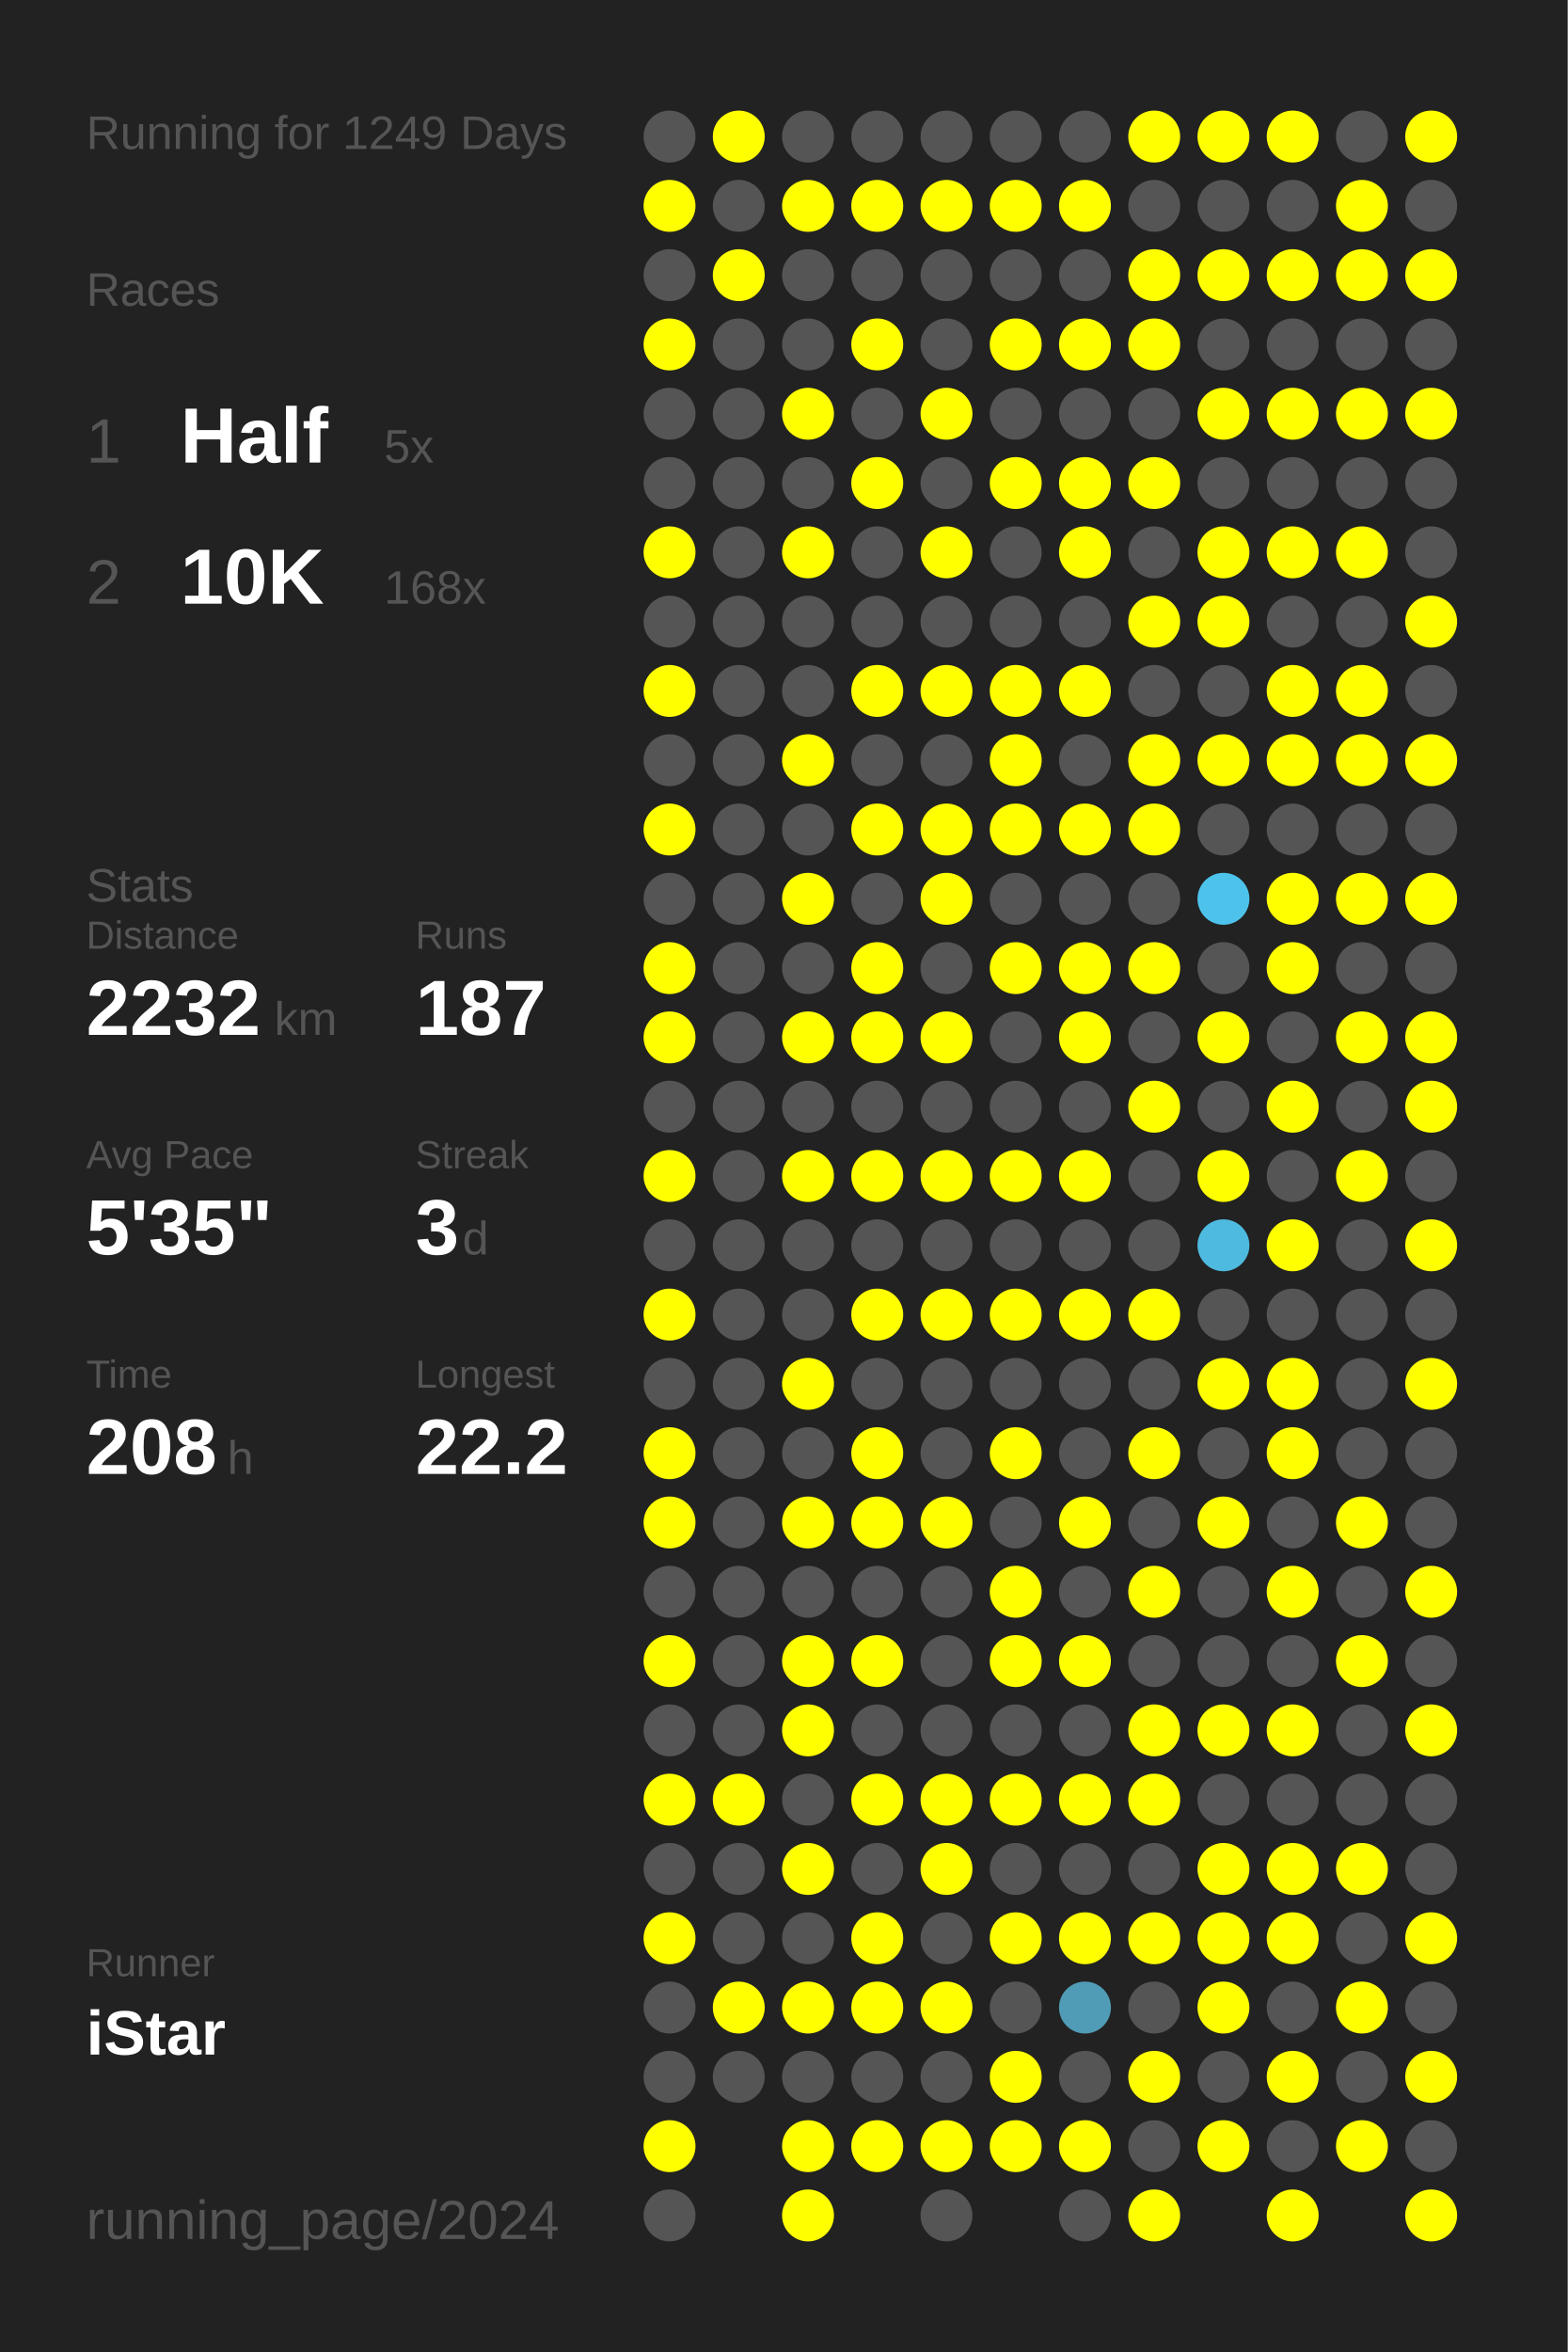
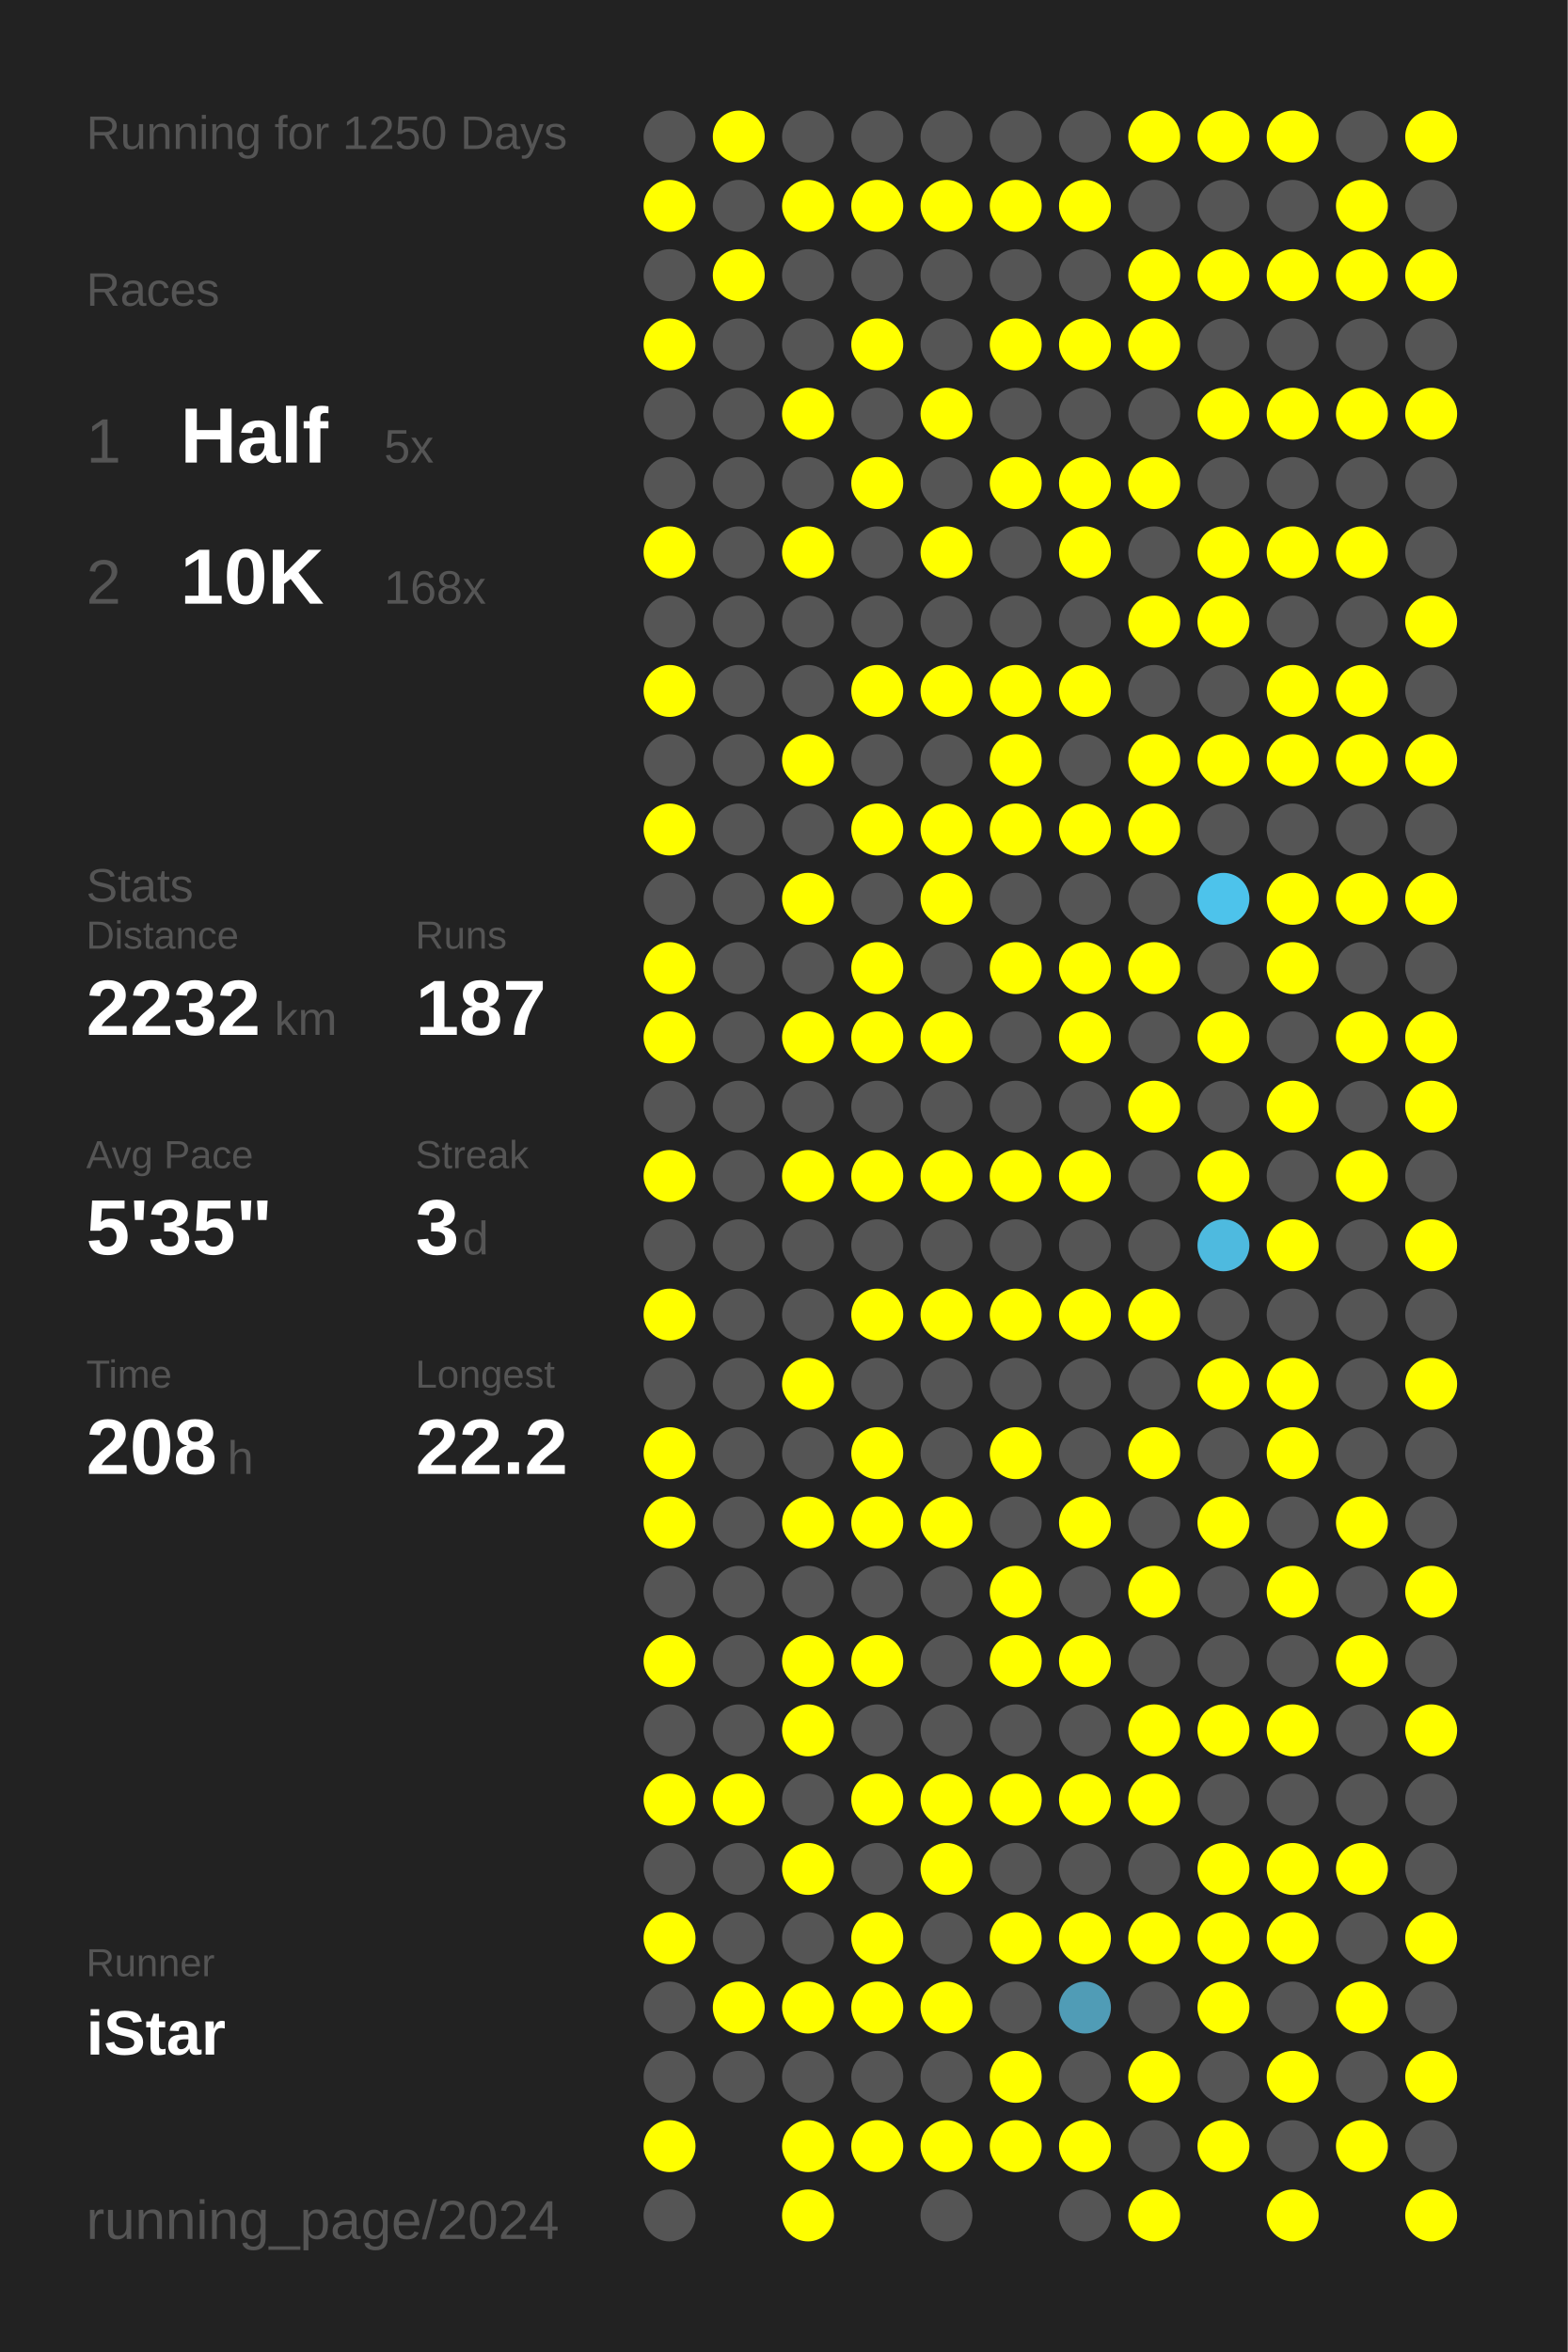
<svg xmlns="http://www.w3.org/2000/svg" baseProfile="full" height="300mm" version="1.1" viewBox="0,0,200,300" width="200mm">
  <defs />
  <rect fill="#222222" height="300" width="200" x="0" y="0" />
-   <text fill="#555555" style="font-size:6px; font-family:Arial;" x="11" y="19">Running for 1249 Days</text>
+   <text fill="#555555" style="font-size:6px; font-family:Arial;" x="11" y="19">Running for 1250 Days</text>
  <text fill="#555555" style="font-size:6px; font-family:Arial;" x="11" y="39">Races</text>
  <text fill="#555555" style="font-size:8px; font-family:Arial;" x="11" y="59">1</text>
  <text fill="#FFFFFF" style="font-size:10px; font-family:Arial; font-weight:bold;" x="23" y="59">Half</text>
  <text fill="#555555" style="font-size:6px; font-family:Arial;" x="49" y="59">5x</text>
  <text fill="#555555" style="font-size:8px; font-family:Arial;" x="11" y="77">2</text>
  <text fill="#FFFFFF" style="font-size:10px; font-family:Arial; font-weight:bold;" x="23" y="77">10K</text>
  <text fill="#555555" style="font-size:6px; font-family:Arial;" x="49" y="77">168x</text>
  <text fill="#555555" style="font-size:6px; font-family:Arial;" x="11" y="115">Stats</text>
  <text fill="#555555" style="font-size:5px; font-family:Arial;" x="11" y="121">Distance</text>
  <text fill="#FFFFFF" style="font-size:10px; font-family:Arial; font-weight:bold;" x="11" y="132">2232</text>
  <text fill="#555555" style="font-size:6px; font-family:Arial;" x="35" y="132">km</text>
  <text fill="#555555" style="font-size:5px; font-family:Arial;" x="53" y="121">Runs</text>
  <text fill="#FFFFFF" style="font-size:10px; font-family:Arial; font-weight:bold;" x="53" y="132">187</text>
  <text fill="#555555" style="font-size:5px; font-family:Arial;" x="11" y="149">Avg Pace</text>
  <text fill="#FFFFFF" style="font-size:10px; font-family:Arial; font-weight:bold;" x="11" y="160">5'35"</text>
  <text fill="#555555" style="font-size:5px; font-family:Arial;" x="53" y="149">Streak</text>
  <text fill="#FFFFFF" style="font-size:10px; font-family:Arial; font-weight:bold;" x="53" y="160">3</text>
  <text fill="#555555" style="font-size:6px; font-family:Arial;" x="59" y="160">d</text>
  <text fill="#555555" style="font-size:5px; font-family:Arial;" x="11" y="177">Time</text>
  <text fill="#FFFFFF" style="font-size:10px; font-family:Arial; font-weight:bold;" x="11" y="188">208</text>
  <text fill="#555555" style="font-size:6px; font-family:Arial;" x="29" y="188">h</text>
  <text fill="#555555" style="font-size:5px; font-family:Arial;" x="53" y="177">Longest</text>
  <text fill="#FFFFFF" style="font-size:10px; font-family:Arial; font-weight:bold;" x="53" y="188">22.2</text>
  <text fill="#555555" style="font-size:5px; font-family:Arial;" x="11" y="252.065">Runner</text>
  <text fill="#FFFFFF" style="font-size:8px; font-family:Arial; font-weight:bold;" x="11" y="262.065">iStar</text>
  <text fill="#555555" style="font-size:7px; font-family:Arial;" x="11" y="285.581">running_page/2024</text>
  <circle cx="85.417" cy="17.419" fill="#555555" r="3.312" />
  <circle cx="85.417" cy="26.258" fill="#FFFF00" r="3.312" />
  <circle cx="85.417" cy="35.097" fill="#555555" r="3.312" />
  <circle cx="85.417" cy="43.935" fill="#FFFF00" r="3.312" />
  <circle cx="85.417" cy="52.774" fill="#555555" r="3.312" />
  <circle cx="85.417" cy="61.613" fill="#555555" r="3.312" />
  <circle cx="85.417" cy="70.452" fill="#FFFF00" r="3.312" />
  <circle cx="85.417" cy="79.29" fill="#555555" r="3.312" />
  <circle cx="85.417" cy="88.129" fill="#FFFF00" r="3.312" />
  <circle cx="85.417" cy="96.968" fill="#555555" r="3.312" />
  <circle cx="85.417" cy="105.806" fill="#FFFF00" r="3.312" />
  <circle cx="85.417" cy="114.645" fill="#555555" r="3.312" />
  <circle cx="85.417" cy="123.484" fill="#FFFF00" r="3.312" />
  <circle cx="85.417" cy="132.323" fill="#FFFF00" r="3.312" />
  <circle cx="85.417" cy="141.161" fill="#555555" r="3.312" />
  <circle cx="85.417" cy="150" fill="#FFFF00" r="3.312" />
  <circle cx="85.417" cy="158.839" fill="#555555" r="3.312" />
  <circle cx="85.417" cy="167.677" fill="#FFFF00" r="3.312" />
  <circle cx="85.417" cy="176.516" fill="#555555" r="3.312" />
  <circle cx="85.417" cy="185.355" fill="#FFFF00" r="3.312" />
  <circle cx="85.417" cy="194.194" fill="#FFFF00" r="3.312" />
  <circle cx="85.417" cy="203.032" fill="#555555" r="3.312" />
  <circle cx="85.417" cy="211.871" fill="#FFFF00" r="3.312" />
  <circle cx="85.417" cy="220.71" fill="#555555" r="3.312" />
  <circle cx="85.417" cy="229.548" fill="#FFFF00" r="3.312" />
  <circle cx="85.417" cy="238.387" fill="#555555" r="3.312" />
  <circle cx="85.417" cy="247.226" fill="#FFFF00" r="3.312" />
  <circle cx="85.417" cy="256.065" fill="#555555" r="3.312" />
  <circle cx="85.417" cy="264.903" fill="#555555" r="3.312" />
  <circle cx="85.417" cy="273.742" fill="#FFFF00" r="3.312" />
  <circle cx="85.417" cy="282.581" fill="#555555" r="3.312" />
  <circle cx="94.25" cy="17.419" fill="#FFFF00" r="3.312" />
  <circle cx="94.25" cy="26.258" fill="#555555" r="3.312" />
  <circle cx="94.25" cy="35.097" fill="#FFFF00" r="3.312" />
  <circle cx="94.25" cy="43.935" fill="#555555" r="3.312" />
  <circle cx="94.25" cy="52.774" fill="#555555" r="3.312" />
  <circle cx="94.25" cy="61.613" fill="#555555" r="3.312" />
  <circle cx="94.25" cy="70.452" fill="#555555" r="3.312" />
  <circle cx="94.25" cy="79.29" fill="#555555" r="3.312" />
  <circle cx="94.25" cy="88.129" fill="#555555" r="3.312" />
  <circle cx="94.25" cy="96.968" fill="#555555" r="3.312" />
  <circle cx="94.25" cy="105.806" fill="#555555" r="3.312" />
  <circle cx="94.25" cy="114.645" fill="#555555" r="3.312" />
  <circle cx="94.25" cy="123.484" fill="#555555" r="3.312" />
  <circle cx="94.25" cy="132.323" fill="#555555" r="3.312" />
  <circle cx="94.25" cy="141.161" fill="#555555" r="3.312" />
  <circle cx="94.25" cy="150" fill="#555555" r="3.312" />
  <circle cx="94.25" cy="158.839" fill="#555555" r="3.312" />
  <circle cx="94.25" cy="167.677" fill="#555555" r="3.312" />
  <circle cx="94.25" cy="176.516" fill="#555555" r="3.312" />
  <circle cx="94.25" cy="185.355" fill="#555555" r="3.312" />
  <circle cx="94.25" cy="194.194" fill="#555555" r="3.312" />
  <circle cx="94.25" cy="203.032" fill="#555555" r="3.312" />
  <circle cx="94.25" cy="211.871" fill="#555555" r="3.312" />
  <circle cx="94.25" cy="220.71" fill="#555555" r="3.312" />
  <circle cx="94.25" cy="229.548" fill="#FFFF00" r="3.312" />
  <circle cx="94.25" cy="238.387" fill="#555555" r="3.312" />
  <circle cx="94.25" cy="247.226" fill="#555555" r="3.312" />
  <circle cx="94.25" cy="256.065" fill="#FFFF00" r="3.312" />
  <circle cx="94.25" cy="264.903" fill="#555555" r="3.312" />
  <circle cx="103.083" cy="17.419" fill="#555555" r="3.312" />
  <circle cx="103.083" cy="26.258" fill="#FFFF00" r="3.312" />
  <circle cx="103.083" cy="35.097" fill="#555555" r="3.312" />
  <circle cx="103.083" cy="43.935" fill="#555555" r="3.312" />
  <circle cx="103.083" cy="52.774" fill="#FFFF00" r="3.312" />
  <circle cx="103.083" cy="61.613" fill="#555555" r="3.312" />
  <circle cx="103.083" cy="70.452" fill="#FFFF00" r="3.312" />
  <circle cx="103.083" cy="79.29" fill="#555555" r="3.312" />
  <circle cx="103.083" cy="88.129" fill="#555555" r="3.312" />
  <circle cx="103.083" cy="96.968" fill="#FFFF00" r="3.312" />
  <circle cx="103.083" cy="105.806" fill="#555555" r="3.312" />
  <circle cx="103.083" cy="114.645" fill="#FFFF00" r="3.312" />
  <circle cx="103.083" cy="123.484" fill="#555555" r="3.312" />
  <circle cx="103.083" cy="132.323" fill="#FFFF00" r="3.312" />
  <circle cx="103.083" cy="141.161" fill="#555555" r="3.312" />
  <circle cx="103.083" cy="150" fill="#FFFF00" r="3.312" />
  <circle cx="103.083" cy="158.839" fill="#555555" r="3.312" />
  <circle cx="103.083" cy="167.677" fill="#555555" r="3.312" />
  <circle cx="103.083" cy="176.516" fill="#FFFF00" r="3.312" />
  <circle cx="103.083" cy="185.355" fill="#555555" r="3.312" />
  <circle cx="103.083" cy="194.194" fill="#FFFF00" r="3.312" />
  <circle cx="103.083" cy="203.032" fill="#555555" r="3.312" />
  <circle cx="103.083" cy="211.871" fill="#FFFF00" r="3.312" />
  <circle cx="103.083" cy="220.71" fill="#FFFF00" r="3.312" />
  <circle cx="103.083" cy="229.548" fill="#555555" r="3.312" />
  <circle cx="103.083" cy="238.387" fill="#FFFF00" r="3.312" />
  <circle cx="103.083" cy="247.226" fill="#555555" r="3.312" />
  <circle cx="103.083" cy="256.065" fill="#FFFF00" r="3.312" />
  <circle cx="103.083" cy="264.903" fill="#555555" r="3.312" />
  <circle cx="103.083" cy="273.742" fill="#FFFF00" r="3.312" />
  <circle cx="103.083" cy="282.581" fill="#FFFF00" r="3.312" />
  <circle cx="111.917" cy="17.419" fill="#555555" r="3.312" />
  <circle cx="111.917" cy="26.258" fill="#FFFF00" r="3.312" />
  <circle cx="111.917" cy="35.097" fill="#555555" r="3.312" />
  <circle cx="111.917" cy="43.935" fill="#FFFF00" r="3.312" />
  <circle cx="111.917" cy="52.774" fill="#555555" r="3.312" />
  <circle cx="111.917" cy="61.613" fill="#FFFF00" r="3.312" />
  <circle cx="111.917" cy="70.452" fill="#555555" r="3.312" />
  <circle cx="111.917" cy="79.29" fill="#555555" r="3.312" />
  <circle cx="111.917" cy="88.129" fill="#FFFF00" r="3.312" />
  <circle cx="111.917" cy="96.968" fill="#555555" r="3.312" />
  <circle cx="111.917" cy="105.806" fill="#FFFF00" r="3.312" />
  <circle cx="111.917" cy="114.645" fill="#555555" r="3.312" />
  <circle cx="111.917" cy="123.484" fill="#FFFF00" r="3.312" />
  <circle cx="111.917" cy="132.323" fill="#FFFF00" r="3.312" />
  <circle cx="111.917" cy="141.161" fill="#555555" r="3.312" />
  <circle cx="111.917" cy="150" fill="#FFFF00" r="3.312" />
  <circle cx="111.917" cy="158.839" fill="#555555" r="3.312" />
  <circle cx="111.917" cy="167.677" fill="#FFFF00" r="3.312" />
  <circle cx="111.917" cy="176.516" fill="#555555" r="3.312" />
  <circle cx="111.917" cy="185.355" fill="#FFFF00" r="3.312" />
  <circle cx="111.917" cy="194.194" fill="#FFFF00" r="3.312" />
  <circle cx="111.917" cy="203.032" fill="#555555" r="3.312" />
  <circle cx="111.917" cy="211.871" fill="#FFFF00" r="3.312" />
  <circle cx="111.917" cy="220.71" fill="#555555" r="3.312" />
  <circle cx="111.917" cy="229.548" fill="#FFFF00" r="3.312" />
  <circle cx="111.917" cy="238.387" fill="#555555" r="3.312" />
  <circle cx="111.917" cy="247.226" fill="#FFFF00" r="3.312" />
  <circle cx="111.917" cy="256.065" fill="#FFFF00" r="3.312" />
  <circle cx="111.917" cy="264.903" fill="#555555" r="3.312" />
  <circle cx="111.917" cy="273.742" fill="#FFFF00" r="3.312" />
  <circle cx="120.75" cy="17.419" fill="#555555" r="3.312" />
  <circle cx="120.75" cy="26.258" fill="#FFFF00" r="3.312" />
  <circle cx="120.75" cy="35.097" fill="#555555" r="3.312" />
  <circle cx="120.75" cy="43.935" fill="#555555" r="3.312" />
  <circle cx="120.75" cy="52.774" fill="#FFFF00" r="3.312" />
  <circle cx="120.75" cy="61.613" fill="#555555" r="3.312" />
  <circle cx="120.75" cy="70.452" fill="#FFFF00" r="3.312" />
  <circle cx="120.75" cy="79.29" fill="#555555" r="3.312" />
  <circle cx="120.75" cy="88.129" fill="#FFFF00" r="3.312" />
  <circle cx="120.75" cy="96.968" fill="#555555" r="3.312" />
  <circle cx="120.75" cy="105.806" fill="#FFFF00" r="3.312" />
  <circle cx="120.75" cy="114.645" fill="#FFFF00" r="3.312" />
  <circle cx="120.75" cy="123.484" fill="#555555" r="3.312" />
  <circle cx="120.75" cy="132.323" fill="#FFFF00" r="3.312" />
  <circle cx="120.75" cy="141.161" fill="#555555" r="3.312" />
  <circle cx="120.75" cy="150" fill="#FFFF00" r="3.312" />
  <circle cx="120.75" cy="158.839" fill="#555555" r="3.312" />
  <circle cx="120.75" cy="167.677" fill="#FFFF00" r="3.312" />
  <circle cx="120.75" cy="176.516" fill="#555555" r="3.312" />
  <circle cx="120.75" cy="185.355" fill="#555555" r="3.312" />
  <circle cx="120.75" cy="194.194" fill="#FFFF00" r="3.312" />
  <circle cx="120.75" cy="203.032" fill="#555555" r="3.312" />
  <circle cx="120.75" cy="211.871" fill="#555555" r="3.312" />
  <circle cx="120.75" cy="220.71" fill="#555555" r="3.312" />
  <circle cx="120.75" cy="229.548" fill="#FFFF00" r="3.312" />
  <circle cx="120.75" cy="238.387" fill="#FFFF00" r="3.312" />
  <circle cx="120.75" cy="247.226" fill="#555555" r="3.312" />
  <circle cx="120.75" cy="256.065" fill="#FFFF00" r="3.312" />
  <circle cx="120.75" cy="264.903" fill="#555555" r="3.312" />
  <circle cx="120.75" cy="273.742" fill="#FFFF00" r="3.312" />
  <circle cx="120.75" cy="282.581" fill="#555555" r="3.312" />
  <circle cx="129.583" cy="17.419" fill="#555555" r="3.312" />
  <circle cx="129.583" cy="26.258" fill="#FFFF00" r="3.312" />
  <circle cx="129.583" cy="35.097" fill="#555555" r="3.312" />
  <circle cx="129.583" cy="43.935" fill="#FFFF00" r="3.312" />
  <circle cx="129.583" cy="52.774" fill="#555555" r="3.312" />
  <circle cx="129.583" cy="61.613" fill="#FFFF00" r="3.312" />
  <circle cx="129.583" cy="70.452" fill="#555555" r="3.312" />
  <circle cx="129.583" cy="79.29" fill="#555555" r="3.312" />
  <circle cx="129.583" cy="88.129" fill="#FFFF00" r="3.312" />
  <circle cx="129.583" cy="96.968" fill="#FFFF00" r="3.312" />
  <circle cx="129.583" cy="105.806" fill="#FFFF00" r="3.312" />
  <circle cx="129.583" cy="114.645" fill="#555555" r="3.312" />
  <circle cx="129.583" cy="123.484" fill="#FFFF00" r="3.312" />
  <circle cx="129.583" cy="132.323" fill="#555555" r="3.312" />
  <circle cx="129.583" cy="141.161" fill="#555555" r="3.312" />
  <circle cx="129.583" cy="150" fill="#FFFF00" r="3.312" />
  <circle cx="129.583" cy="158.839" fill="#555555" r="3.312" />
  <circle cx="129.583" cy="167.677" fill="#FFFF00" r="3.312" />
  <circle cx="129.583" cy="176.516" fill="#555555" r="3.312" />
  <circle cx="129.583" cy="185.355" fill="#FFFF00" r="3.312" />
  <circle cx="129.583" cy="194.194" fill="#555555" r="3.312" />
  <circle cx="129.583" cy="203.032" fill="#FFFF00" r="3.312" />
  <circle cx="129.583" cy="211.871" fill="#FFFF00" r="3.312" />
  <circle cx="129.583" cy="220.71" fill="#555555" r="3.312" />
  <circle cx="129.583" cy="229.548" fill="#FFFF00" r="3.312" />
  <circle cx="129.583" cy="238.387" fill="#555555" r="3.312" />
  <circle cx="129.583" cy="247.226" fill="#FFFF00" r="3.312" />
  <circle cx="129.583" cy="256.065" fill="#555555" r="3.312" />
  <circle cx="129.583" cy="264.903" fill="#FFFF00" r="3.312" />
  <circle cx="129.583" cy="273.742" fill="#FFFF00" r="3.312" />
  <circle cx="138.417" cy="17.419" fill="#555555" r="3.312" />
  <circle cx="138.417" cy="26.258" fill="#FFFF00" r="3.312" />
  <circle cx="138.417" cy="35.097" fill="#555555" r="3.312" />
  <circle cx="138.417" cy="43.935" fill="#FFFF00" r="3.312" />
  <circle cx="138.417" cy="52.774" fill="#555555" r="3.312" />
  <circle cx="138.417" cy="61.613" fill="#FFFF00" r="3.312" />
  <circle cx="138.417" cy="70.452" fill="#FFFF00" r="3.312" />
  <circle cx="138.417" cy="79.29" fill="#555555" r="3.312" />
  <circle cx="138.417" cy="88.129" fill="#FFFF00" r="3.312" />
  <circle cx="138.417" cy="96.968" fill="#555555" r="3.312" />
  <circle cx="138.417" cy="105.806" fill="#FFFF00" r="3.312" />
  <circle cx="138.417" cy="114.645" fill="#555555" r="3.312" />
  <circle cx="138.417" cy="123.484" fill="#FFFF00" r="3.312" />
  <circle cx="138.417" cy="132.323" fill="#FFFF00" r="3.312" />
  <circle cx="138.417" cy="141.161" fill="#555555" r="3.312" />
  <circle cx="138.417" cy="150" fill="#FFFF00" r="3.312" />
  <circle cx="138.417" cy="158.839" fill="#555555" r="3.312" />
  <circle cx="138.417" cy="167.677" fill="#FFFF00" r="3.312" />
  <circle cx="138.417" cy="176.516" fill="#555555" r="3.312" />
  <circle cx="138.417" cy="185.355" fill="#555555" r="3.312" />
  <circle cx="138.417" cy="194.194" fill="#FFFF00" r="3.312" />
  <circle cx="138.417" cy="203.032" fill="#555555" r="3.312" />
  <circle cx="138.417" cy="211.871" fill="#FFFF00" r="3.312" />
  <circle cx="138.417" cy="220.71" fill="#555555" r="3.312" />
  <circle cx="138.417" cy="229.548" fill="#FFFF00" r="3.312" />
  <circle cx="138.417" cy="238.387" fill="#555555" r="3.312" />
  <circle cx="138.417" cy="247.226" fill="#FFFF00" r="3.312" />
  <circle cx="138.417" cy="256.065" fill="#509cb6" r="3.312" />
  <circle cx="138.417" cy="264.903" fill="#555555" r="3.312" />
  <circle cx="138.417" cy="273.742" fill="#FFFF00" r="3.312" />
  <circle cx="138.417" cy="282.581" fill="#555555" r="3.312" />
  <circle cx="147.25" cy="17.419" fill="#FFFF00" r="3.312" />
  <circle cx="147.25" cy="26.258" fill="#555555" r="3.312" />
  <circle cx="147.25" cy="35.097" fill="#FFFF00" r="3.312" />
  <circle cx="147.25" cy="43.935" fill="#FFFF00" r="3.312" />
  <circle cx="147.25" cy="52.774" fill="#555555" r="3.312" />
  <circle cx="147.25" cy="61.613" fill="#FFFF00" r="3.312" />
  <circle cx="147.25" cy="70.452" fill="#555555" r="3.312" />
  <circle cx="147.25" cy="79.29" fill="#FFFF00" r="3.312" />
  <circle cx="147.25" cy="88.129" fill="#555555" r="3.312" />
  <circle cx="147.25" cy="96.968" fill="#FFFF00" r="3.312" />
  <circle cx="147.25" cy="105.806" fill="#FFFF00" r="3.312" />
  <circle cx="147.25" cy="114.645" fill="#555555" r="3.312" />
  <circle cx="147.25" cy="123.484" fill="#FFFF00" r="3.312" />
  <circle cx="147.25" cy="132.323" fill="#555555" r="3.312" />
  <circle cx="147.25" cy="141.161" fill="#FFFF00" r="3.312" />
  <circle cx="147.25" cy="150" fill="#555555" r="3.312" />
  <circle cx="147.25" cy="158.839" fill="#555555" r="3.312" />
  <circle cx="147.25" cy="167.677" fill="#FFFF00" r="3.312" />
  <circle cx="147.25" cy="176.516" fill="#555555" r="3.312" />
  <circle cx="147.25" cy="185.355" fill="#FFFF00" r="3.312" />
  <circle cx="147.25" cy="194.194" fill="#555555" r="3.312" />
  <circle cx="147.25" cy="203.032" fill="#FFFF00" r="3.312" />
  <circle cx="147.25" cy="211.871" fill="#555555" r="3.312" />
  <circle cx="147.25" cy="220.71" fill="#FFFF00" r="3.312" />
  <circle cx="147.25" cy="229.548" fill="#FFFF00" r="3.312" />
  <circle cx="147.25" cy="238.387" fill="#555555" r="3.312" />
  <circle cx="147.25" cy="247.226" fill="#FFFF00" r="3.312" />
  <circle cx="147.25" cy="256.065" fill="#555555" r="3.312" />
  <circle cx="147.25" cy="264.903" fill="#FFFF00" r="3.312" />
  <circle cx="147.25" cy="273.742" fill="#555555" r="3.312" />
  <circle cx="147.25" cy="282.581" fill="#FFFF00" r="3.312" />
  <circle cx="156.083" cy="17.419" fill="#FFFF00" r="3.312" />
  <circle cx="156.083" cy="26.258" fill="#555555" r="3.312" />
  <circle cx="156.083" cy="35.097" fill="#FFFF00" r="3.312" />
  <circle cx="156.083" cy="43.935" fill="#555555" r="3.312" />
  <circle cx="156.083" cy="52.774" fill="#FFFF00" r="3.312" />
  <circle cx="156.083" cy="61.613" fill="#555555" r="3.312" />
  <circle cx="156.083" cy="70.452" fill="#FFFF00" r="3.312" />
  <circle cx="156.083" cy="79.29" fill="#FFFF00" r="3.312" />
  <circle cx="156.083" cy="88.129" fill="#555555" r="3.312" />
  <circle cx="156.083" cy="96.968" fill="#FFFF00" r="3.312" />
  <circle cx="156.083" cy="105.806" fill="#555555" r="3.312" />
  <circle cx="156.083" cy="114.645" fill="#4dc3eb" r="3.312" />
  <circle cx="156.083" cy="123.484" fill="#555555" r="3.312" />
  <circle cx="156.083" cy="132.323" fill="#FFFF00" r="3.312" />
  <circle cx="156.083" cy="141.161" fill="#555555" r="3.312" />
  <circle cx="156.083" cy="150" fill="#FFFF00" r="3.312" />
  <circle cx="156.083" cy="158.839" fill="#4ebadf" r="3.312" />
  <circle cx="156.083" cy="167.677" fill="#555555" r="3.312" />
  <circle cx="156.083" cy="176.516" fill="#FFFF00" r="3.312" />
  <circle cx="156.083" cy="185.355" fill="#555555" r="3.312" />
  <circle cx="156.083" cy="194.194" fill="#FFFF00" r="3.312" />
  <circle cx="156.083" cy="203.032" fill="#555555" r="3.312" />
  <circle cx="156.083" cy="211.871" fill="#555555" r="3.312" />
  <circle cx="156.083" cy="220.71" fill="#FFFF00" r="3.312" />
  <circle cx="156.083" cy="229.548" fill="#555555" r="3.312" />
  <circle cx="156.083" cy="238.387" fill="#FFFF00" r="3.312" />
  <circle cx="156.083" cy="247.226" fill="#FFFF00" r="3.312" />
  <circle cx="156.083" cy="256.065" fill="#FFFF00" r="3.312" />
  <circle cx="156.083" cy="264.903" fill="#555555" r="3.312" />
  <circle cx="156.083" cy="273.742" fill="#FFFF00" r="3.312" />
  <circle cx="164.917" cy="17.419" fill="#FFFF00" r="3.312" />
  <circle cx="164.917" cy="26.258" fill="#555555" r="3.312" />
  <circle cx="164.917" cy="35.097" fill="#FFFF00" r="3.312" />
  <circle cx="164.917" cy="43.935" fill="#555555" r="3.312" />
  <circle cx="164.917" cy="52.774" fill="#FFFF00" r="3.312" />
  <circle cx="164.917" cy="61.613" fill="#555555" r="3.312" />
  <circle cx="164.917" cy="70.452" fill="#FFFF00" r="3.312" />
  <circle cx="164.917" cy="79.29" fill="#555555" r="3.312" />
  <circle cx="164.917" cy="88.129" fill="#FFFF00" r="3.312" />
  <circle cx="164.917" cy="96.968" fill="#FFFF00" r="3.312" />
  <circle cx="164.917" cy="105.806" fill="#555555" r="3.312" />
  <circle cx="164.917" cy="114.645" fill="#FFFF00" r="3.312" />
  <circle cx="164.917" cy="123.484" fill="#FFFF00" r="3.312" />
  <circle cx="164.917" cy="132.323" fill="#555555" r="3.312" />
  <circle cx="164.917" cy="141.161" fill="#FFFF00" r="3.312" />
  <circle cx="164.917" cy="150" fill="#555555" r="3.312" />
  <circle cx="164.917" cy="158.839" fill="#FFFF00" r="3.312" />
  <circle cx="164.917" cy="167.677" fill="#555555" r="3.312" />
  <circle cx="164.917" cy="176.516" fill="#FFFF00" r="3.312" />
  <circle cx="164.917" cy="185.355" fill="#FFFF00" r="3.312" />
  <circle cx="164.917" cy="194.194" fill="#555555" r="3.312" />
  <circle cx="164.917" cy="203.032" fill="#FFFF00" r="3.312" />
  <circle cx="164.917" cy="211.871" fill="#555555" r="3.312" />
  <circle cx="164.917" cy="220.71" fill="#FFFF00" r="3.312" />
  <circle cx="164.917" cy="229.548" fill="#555555" r="3.312" />
  <circle cx="164.917" cy="238.387" fill="#FFFF00" r="3.312" />
  <circle cx="164.917" cy="247.226" fill="#FFFF00" r="3.312" />
  <circle cx="164.917" cy="256.065" fill="#555555" r="3.312" />
  <circle cx="164.917" cy="264.903" fill="#FFFF00" r="3.312" />
  <circle cx="164.917" cy="273.742" fill="#555555" r="3.312" />
  <circle cx="164.917" cy="282.581" fill="#FFFF00" r="3.312" />
  <circle cx="173.75" cy="17.419" fill="#555555" r="3.312" />
  <circle cx="173.75" cy="26.258" fill="#FFFF00" r="3.312" />
  <circle cx="173.75" cy="35.097" fill="#FFFF00" r="3.312" />
  <circle cx="173.75" cy="43.935" fill="#555555" r="3.312" />
  <circle cx="173.75" cy="52.774" fill="#FFFF00" r="3.312" />
  <circle cx="173.75" cy="61.613" fill="#555555" r="3.312" />
  <circle cx="173.75" cy="70.452" fill="#FFFF00" r="3.312" />
  <circle cx="173.75" cy="79.29" fill="#555555" r="3.312" />
  <circle cx="173.75" cy="88.129" fill="#FFFF00" r="3.312" />
  <circle cx="173.75" cy="96.968" fill="#FFFF00" r="3.312" />
  <circle cx="173.75" cy="105.806" fill="#555555" r="3.312" />
  <circle cx="173.75" cy="114.645" fill="#FFFF00" r="3.312" />
  <circle cx="173.75" cy="123.484" fill="#555555" r="3.312" />
  <circle cx="173.75" cy="132.323" fill="#FFFF00" r="3.312" />
  <circle cx="173.75" cy="141.161" fill="#555555" r="3.312" />
  <circle cx="173.75" cy="150" fill="#FFFF00" r="3.312" />
  <circle cx="173.75" cy="158.839" fill="#555555" r="3.312" />
  <circle cx="173.75" cy="167.677" fill="#555555" r="3.312" />
  <circle cx="173.75" cy="176.516" fill="#555555" r="3.312" />
  <circle cx="173.75" cy="185.355" fill="#555555" r="3.312" />
  <circle cx="173.75" cy="194.194" fill="#FFFF00" r="3.312" />
  <circle cx="173.75" cy="203.032" fill="#555555" r="3.312" />
  <circle cx="173.75" cy="211.871" fill="#FFFF00" r="3.312" />
  <circle cx="173.75" cy="220.71" fill="#555555" r="3.312" />
  <circle cx="173.75" cy="229.548" fill="#555555" r="3.312" />
  <circle cx="173.75" cy="238.387" fill="#FFFF00" r="3.312" />
  <circle cx="173.75" cy="247.226" fill="#555555" r="3.312" />
  <circle cx="173.75" cy="256.065" fill="#FFFF00" r="3.312" />
  <circle cx="173.75" cy="264.903" fill="#555555" r="3.312" />
  <circle cx="173.75" cy="273.742" fill="#FFFF00" r="3.312" />
  <circle cx="182.583" cy="17.419" fill="#FFFF00" r="3.312" />
  <circle cx="182.583" cy="26.258" fill="#555555" r="3.312" />
  <circle cx="182.583" cy="35.097" fill="#FFFF00" r="3.312" />
  <circle cx="182.583" cy="43.935" fill="#555555" r="3.312" />
  <circle cx="182.583" cy="52.774" fill="#FFFF00" r="3.312" />
  <circle cx="182.583" cy="61.613" fill="#555555" r="3.312" />
  <circle cx="182.583" cy="70.452" fill="#555555" r="3.312" />
  <circle cx="182.583" cy="79.29" fill="#FFFF00" r="3.312" />
  <circle cx="182.583" cy="88.129" fill="#555555" r="3.312" />
  <circle cx="182.583" cy="96.968" fill="#FFFF00" r="3.312" />
  <circle cx="182.583" cy="105.806" fill="#555555" r="3.312" />
  <circle cx="182.583" cy="114.645" fill="#FFFF00" r="3.312" />
  <circle cx="182.583" cy="123.484" fill="#555555" r="3.312" />
  <circle cx="182.583" cy="132.323" fill="#FFFF00" r="3.312" />
  <circle cx="182.583" cy="141.161" fill="#FFFF00" r="3.312" />
  <circle cx="182.583" cy="150" fill="#555555" r="3.312" />
  <circle cx="182.583" cy="158.839" fill="#FFFF00" r="3.312" />
  <circle cx="182.583" cy="167.677" fill="#555555" r="3.312" />
  <circle cx="182.583" cy="176.516" fill="#FFFF00" r="3.312" />
  <circle cx="182.583" cy="185.355" fill="#555555" r="3.312" />
  <circle cx="182.583" cy="194.194" fill="#555555" r="3.312" />
  <circle cx="182.583" cy="203.032" fill="#FFFF00" r="3.312" />
  <circle cx="182.583" cy="211.871" fill="#555555" r="3.312" />
  <circle cx="182.583" cy="220.71" fill="#FFFF00" r="3.312" />
  <circle cx="182.583" cy="229.548" fill="#555555" r="3.312" />
  <circle cx="182.583" cy="238.387" fill="#555555" r="3.312" />
  <circle cx="182.583" cy="247.226" fill="#FFFF00" r="3.312" />
  <circle cx="182.583" cy="256.065" fill="#555555" r="3.312" />
  <circle cx="182.583" cy="264.903" fill="#FFFF00" r="3.312" />
  <circle cx="182.583" cy="273.742" fill="#555555" r="3.312" />
  <circle cx="182.583" cy="282.581" fill="#FFFF00" r="3.312" />
</svg>
